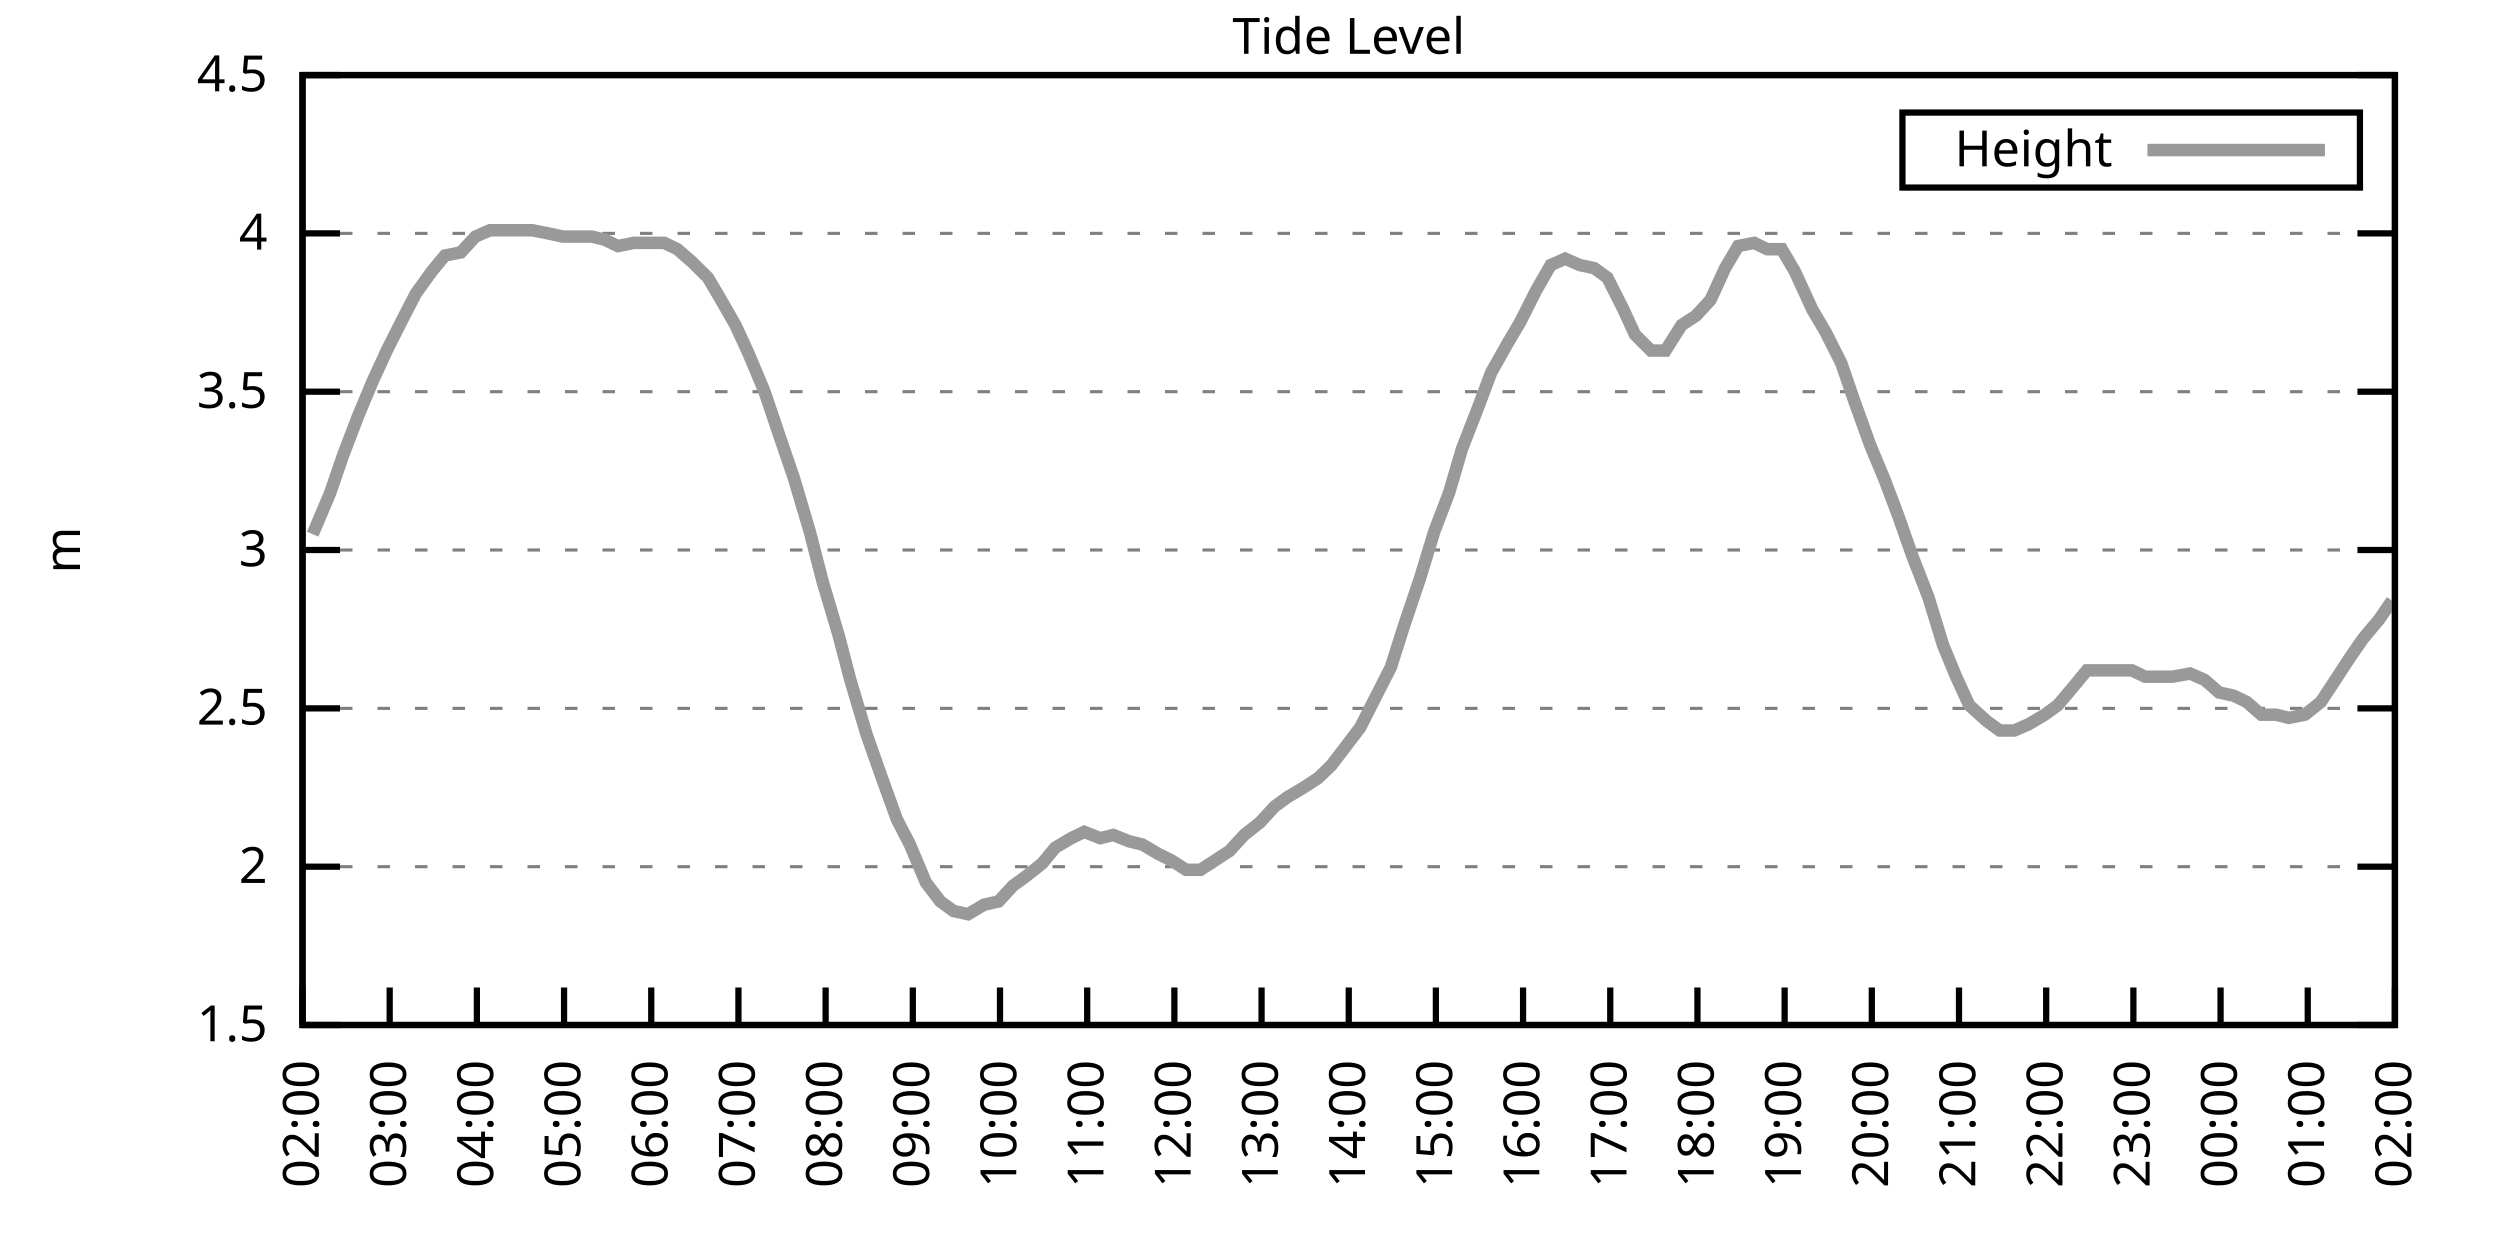
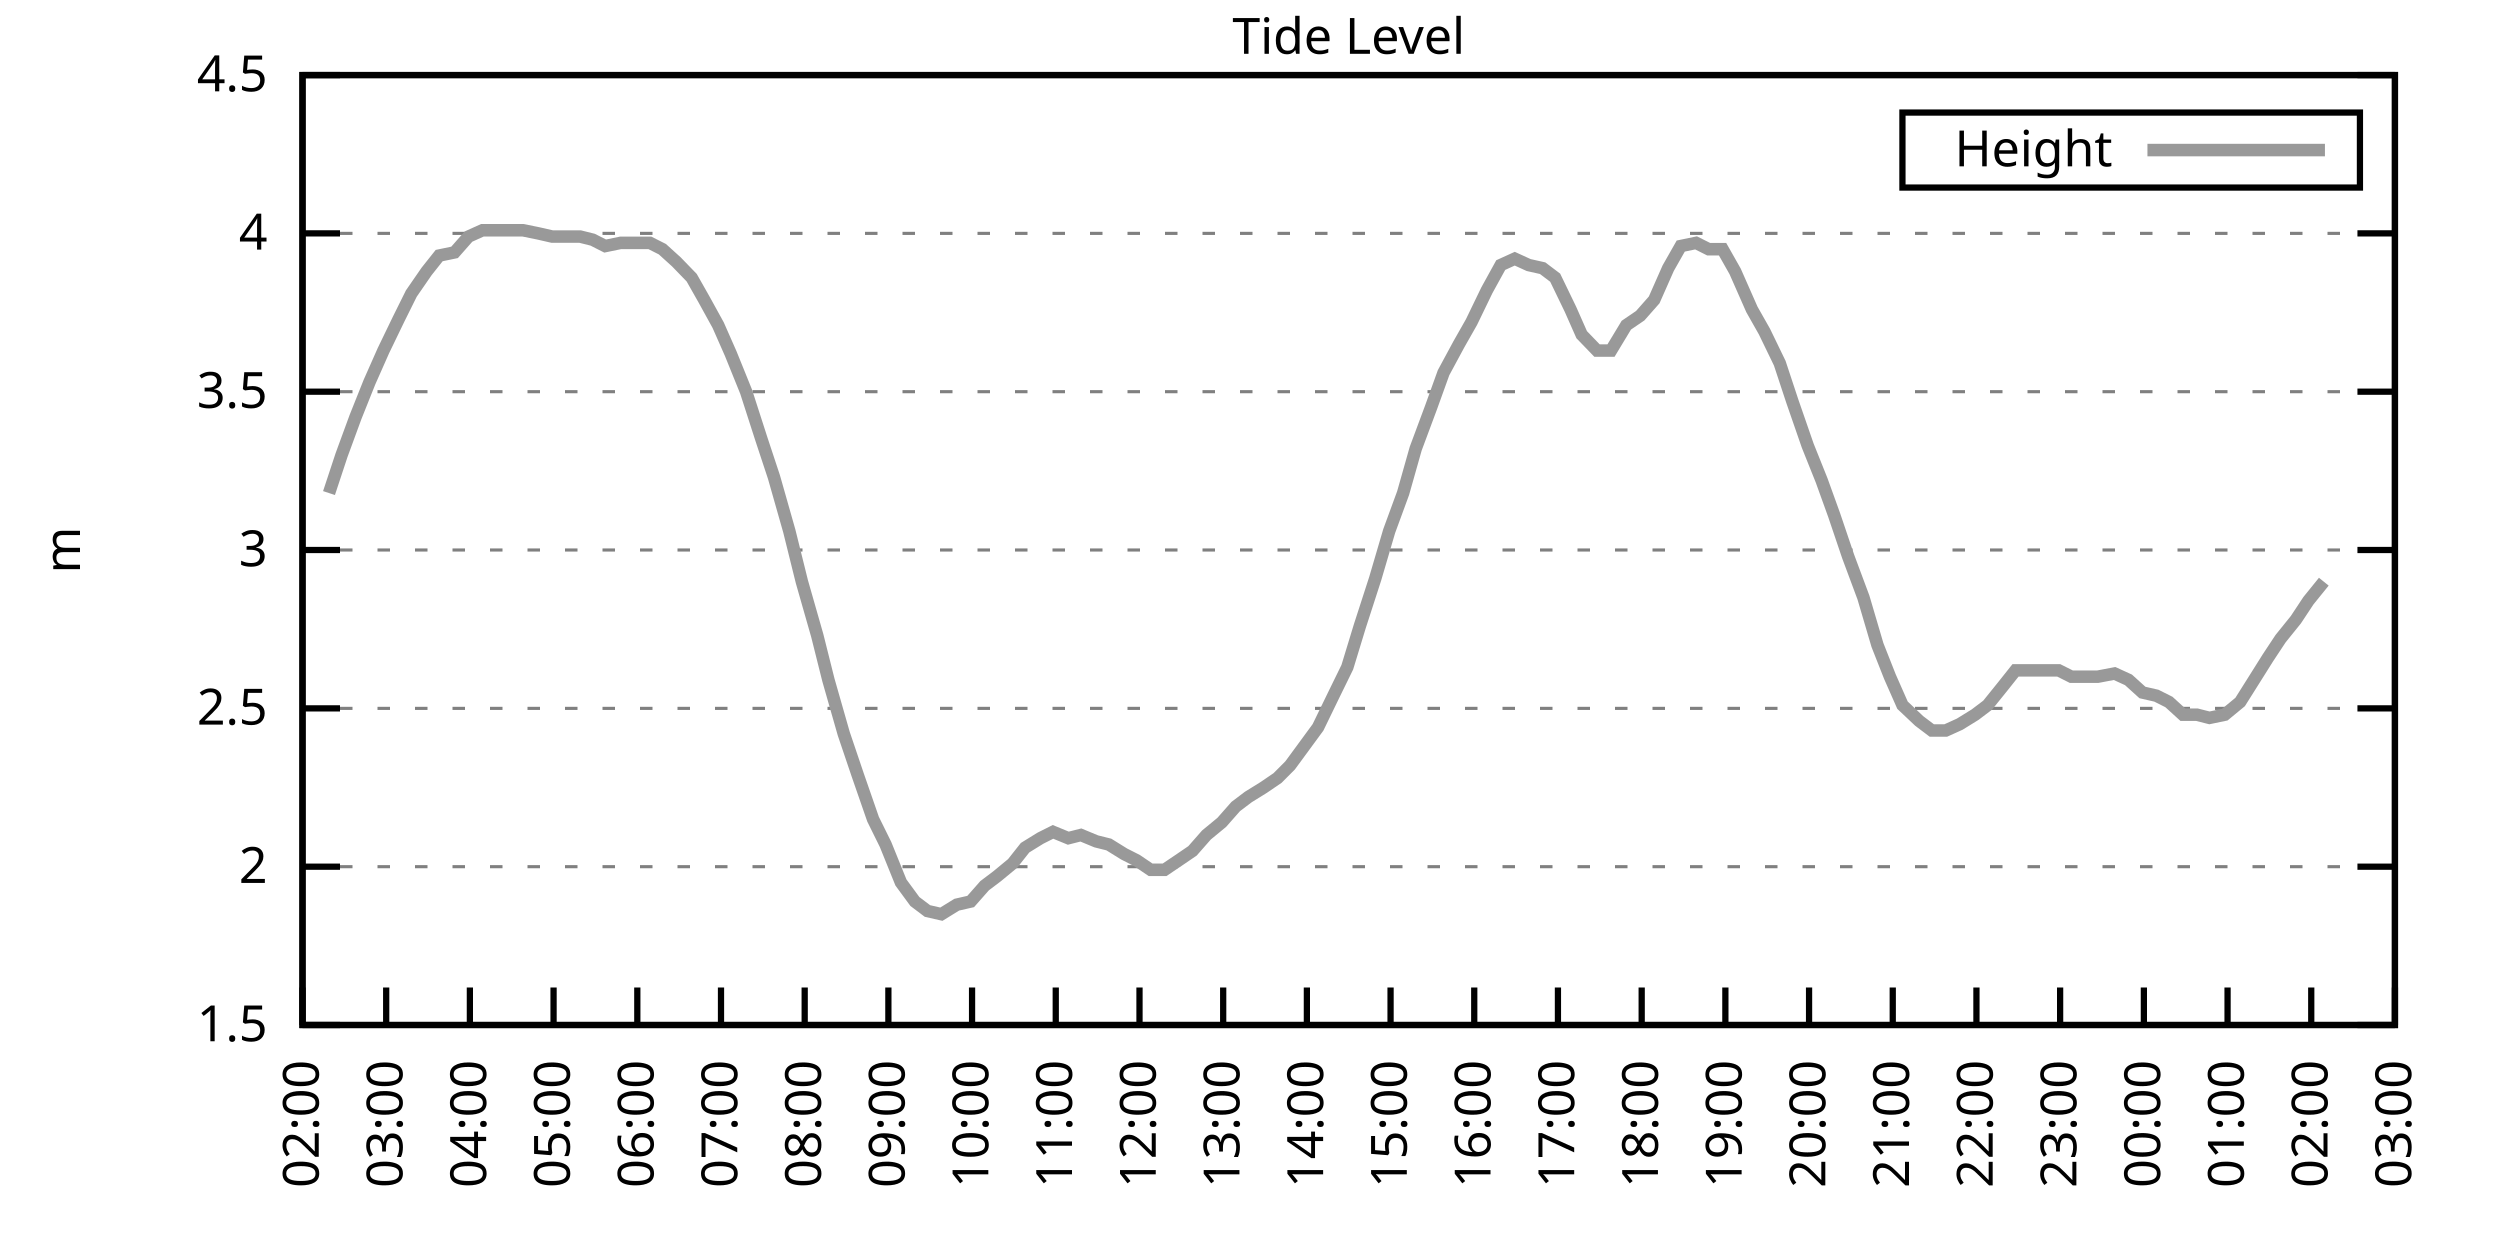
<svg xmlns="http://www.w3.org/2000/svg" xmlns:xlink="http://www.w3.org/1999/xlink" width="400" height="200" viewBox="0 0 400 200">
  <g id="gnuplot_canvas">
    <rect x="0" y="0" width="400" height="200" fill="none" />
    <defs>
      <circle id="gpDot" r="0.5" stroke-width="0.5" stroke="currentColor" />
      <path id="gpPt0" stroke-width="0.333" stroke="currentColor" d="M-1,0 h2 M0,-1 v2" />
      <path id="gpPt1" stroke-width="0.333" stroke="currentColor" d="M-1,-1 L1,1 M1,-1 L-1,1" />
      <path id="gpPt2" stroke-width="0.333" stroke="currentColor" d="M-1,0 L1,0 M0,-1 L0,1 M-1,-1 L1,1 M-1,1 L1,-1" />
      <rect id="gpPt3" stroke-width="0.333" stroke="currentColor" x="-1" y="-1" width="2" height="2" />
      <rect id="gpPt4" stroke-width="0.333" stroke="currentColor" fill="currentColor" x="-1" y="-1" width="2" height="2" />
      <circle id="gpPt5" stroke-width="0.333" stroke="currentColor" cx="0" cy="0" r="1" />
      <use xlink:href="#gpPt5" id="gpPt6" fill="currentColor" stroke="none" />
      <path id="gpPt7" stroke-width="0.333" stroke="currentColor" d="M0,-1.33 L-1.33,0.67 L1.33,0.67 z" />
      <use xlink:href="#gpPt7" id="gpPt8" fill="currentColor" stroke="none" />
      <use xlink:href="#gpPt7" id="gpPt9" stroke="currentColor" transform="rotate(180)" />
      <use xlink:href="#gpPt9" id="gpPt10" fill="currentColor" stroke="none" />
      <use xlink:href="#gpPt3" id="gpPt11" stroke="currentColor" transform="rotate(45)" />
      <use xlink:href="#gpPt11" id="gpPt12" fill="currentColor" stroke="none" />
      <path id="gpPt13" stroke-width="0.333" stroke="currentColor" d="M0,1.330 L1.265,0.411 L0.782,-1.067 L-0.782,-1.076 L-1.265,0.411 z" />
      <use xlink:href="#gpPt13" id="gpPt14" fill="currentColor" stroke="none" />
      <filter id="textbox" filterUnits="objectBoundingBox" x="0" y="0" height="1" width="1">
        <feFlood flood-color="white" flood-opacity="1" result="bgnd" />
        <feComposite in="SourceGraphic" in2="bgnd" operator="atop" />
      </filter>
      <filter id="greybox" filterUnits="objectBoundingBox" x="0" y="0" height="1" width="1">
        <feFlood flood-color="lightgrey" flood-opacity="1" result="grey" />
        <feComposite in="SourceGraphic" in2="grey" operator="atop" />
      </filter>
    </defs>
    <g fill="none" color="white" stroke="currentColor" stroke-width="1.00" stroke-linecap="butt" stroke-linejoin="miter">
</g>
    <g fill="none" color="black" stroke="currentColor" stroke-width="1.00" stroke-linecap="butt" stroke-linejoin="miter">
      <g stroke="none" shape-rendering="crispEdges">
        <polygon fill="rgb(255, 255, 255)" points="48.40,164.00 383.18,164.00 383.18,12.02 48.40,12.02 " />
      </g>
    </g>
    <g fill="none" color="black" stroke="currentColor" stroke-width="1.00" stroke-linecap="butt" stroke-linejoin="miter">
</g>
    <g fill="none" color="black" stroke="black" stroke-width="0.50" stroke-linecap="butt" stroke-linejoin="miter">
</g>
    <g fill="none" color="gray" stroke="currentColor" stroke-width="0.50" stroke-linecap="butt" stroke-linejoin="miter">
      <path stroke="gray" stroke-dasharray="2,4" class="gridline" d="M48.40,164.00 L383.19,164.00  " />
    </g>
    <g fill="none" color="gray" stroke="gray" stroke-width="1.00" stroke-linecap="butt" stroke-linejoin="miter">
</g>
    <g fill="none" color="black" stroke="currentColor" stroke-width="1.00" stroke-linecap="butt" stroke-linejoin="miter">
      <path stroke="black" d="M48.40,164.00 L54.40,164.00 M383.19,164.00 L377.19,164.00  " />
      <g transform="translate(42.80,166.60)" stroke="none" fill="black" font-family="Sans" font-size="8.00" text-anchor="end">
        <text>
          <tspan font-family="Sans"> 1.5</tspan>
        </text>
      </g>
    </g>
    <g fill="none" color="black" stroke="currentColor" stroke-width="1.00" stroke-linecap="butt" stroke-linejoin="miter">
</g>
    <g fill="none" color="black" stroke="black" stroke-width="0.50" stroke-linecap="butt" stroke-linejoin="miter">
</g>
    <g fill="none" color="gray" stroke="currentColor" stroke-width="0.50" stroke-linecap="butt" stroke-linejoin="miter">
      <path stroke="gray" stroke-dasharray="2,4" class="gridline" d="M48.40,138.67 L383.19,138.67  " />
    </g>
    <g fill="none" color="gray" stroke="gray" stroke-width="1.00" stroke-linecap="butt" stroke-linejoin="miter">
</g>
    <g fill="none" color="black" stroke="currentColor" stroke-width="1.00" stroke-linecap="butt" stroke-linejoin="miter">
      <path stroke="black" d="M48.40,138.67 L54.40,138.67 M383.19,138.67 L377.19,138.67  " />
      <g transform="translate(42.80,141.27)" stroke="none" fill="black" font-family="Sans" font-size="8.00" text-anchor="end">
        <text>
          <tspan font-family="Sans"> 2</tspan>
        </text>
      </g>
    </g>
    <g fill="none" color="black" stroke="currentColor" stroke-width="1.00" stroke-linecap="butt" stroke-linejoin="miter">
</g>
    <g fill="none" color="black" stroke="black" stroke-width="0.50" stroke-linecap="butt" stroke-linejoin="miter">
</g>
    <g fill="none" color="gray" stroke="currentColor" stroke-width="0.50" stroke-linecap="butt" stroke-linejoin="miter">
      <path stroke="gray" stroke-dasharray="2,4" class="gridline" d="M48.40,113.34 L383.19,113.34  " />
    </g>
    <g fill="none" color="gray" stroke="gray" stroke-width="1.00" stroke-linecap="butt" stroke-linejoin="miter">
</g>
    <g fill="none" color="black" stroke="currentColor" stroke-width="1.00" stroke-linecap="butt" stroke-linejoin="miter">
      <path stroke="black" d="M48.40,113.34 L54.40,113.34 M383.19,113.34 L377.19,113.34  " />
      <g transform="translate(42.80,115.94)" stroke="none" fill="black" font-family="Sans" font-size="8.00" text-anchor="end">
        <text>
          <tspan font-family="Sans"> 2.5</tspan>
        </text>
      </g>
    </g>
    <g fill="none" color="black" stroke="currentColor" stroke-width="1.00" stroke-linecap="butt" stroke-linejoin="miter">
</g>
    <g fill="none" color="black" stroke="black" stroke-width="0.50" stroke-linecap="butt" stroke-linejoin="miter">
</g>
    <g fill="none" color="gray" stroke="currentColor" stroke-width="0.50" stroke-linecap="butt" stroke-linejoin="miter">
      <path stroke="gray" stroke-dasharray="2,4" class="gridline" d="M48.40,88.00 L383.19,88.00  " />
    </g>
    <g fill="none" color="gray" stroke="gray" stroke-width="1.00" stroke-linecap="butt" stroke-linejoin="miter">
</g>
    <g fill="none" color="black" stroke="currentColor" stroke-width="1.00" stroke-linecap="butt" stroke-linejoin="miter">
      <path stroke="black" d="M48.40,88.00 L54.40,88.00 M383.19,88.00 L377.19,88.00  " />
      <g transform="translate(42.80,90.60)" stroke="none" fill="black" font-family="Sans" font-size="8.00" text-anchor="end">
        <text>
          <tspan font-family="Sans"> 3</tspan>
        </text>
      </g>
    </g>
    <g fill="none" color="black" stroke="currentColor" stroke-width="1.00" stroke-linecap="butt" stroke-linejoin="miter">
</g>
    <g fill="none" color="black" stroke="black" stroke-width="0.50" stroke-linecap="butt" stroke-linejoin="miter">
</g>
    <g fill="none" color="gray" stroke="currentColor" stroke-width="0.50" stroke-linecap="butt" stroke-linejoin="miter">
      <path stroke="gray" stroke-dasharray="2,4" class="gridline" d="M48.40,62.67 L383.19,62.67  " />
    </g>
    <g fill="none" color="gray" stroke="gray" stroke-width="1.00" stroke-linecap="butt" stroke-linejoin="miter">
</g>
    <g fill="none" color="black" stroke="currentColor" stroke-width="1.00" stroke-linecap="butt" stroke-linejoin="miter">
      <path stroke="black" d="M48.40,62.67 L54.40,62.67 M383.19,62.67 L377.19,62.67  " />
      <g transform="translate(42.80,65.27)" stroke="none" fill="black" font-family="Sans" font-size="8.00" text-anchor="end">
        <text>
          <tspan font-family="Sans"> 3.5</tspan>
        </text>
      </g>
    </g>
    <g fill="none" color="black" stroke="currentColor" stroke-width="1.00" stroke-linecap="butt" stroke-linejoin="miter">
</g>
    <g fill="none" color="black" stroke="black" stroke-width="0.50" stroke-linecap="butt" stroke-linejoin="miter">
</g>
    <g fill="none" color="gray" stroke="currentColor" stroke-width="0.50" stroke-linecap="butt" stroke-linejoin="miter">
      <path stroke="gray" stroke-dasharray="2,4" class="gridline" d="M48.40,37.34 L383.19,37.34  " />
    </g>
    <g fill="none" color="gray" stroke="gray" stroke-width="1.00" stroke-linecap="butt" stroke-linejoin="miter">
</g>
    <g fill="none" color="black" stroke="currentColor" stroke-width="1.00" stroke-linecap="butt" stroke-linejoin="miter">
      <path stroke="black" d="M48.40,37.34 L54.40,37.34 M383.19,37.34 L377.19,37.34  " />
      <g transform="translate(42.80,39.94)" stroke="none" fill="black" font-family="Sans" font-size="8.00" text-anchor="end">
        <text>
          <tspan font-family="Sans"> 4</tspan>
        </text>
      </g>
    </g>
    <g fill="none" color="black" stroke="currentColor" stroke-width="1.00" stroke-linecap="butt" stroke-linejoin="miter">
</g>
    <g fill="none" color="black" stroke="black" stroke-width="0.50" stroke-linecap="butt" stroke-linejoin="miter">
</g>
    <g fill="none" color="gray" stroke="currentColor" stroke-width="0.50" stroke-linecap="butt" stroke-linejoin="miter">
      <path stroke="gray" stroke-dasharray="2,4" class="gridline" d="M48.40,12.01 L383.19,12.01  " />
    </g>
    <g fill="none" color="gray" stroke="gray" stroke-width="1.00" stroke-linecap="butt" stroke-linejoin="miter">
</g>
    <g fill="none" color="black" stroke="currentColor" stroke-width="1.00" stroke-linecap="butt" stroke-linejoin="miter">
      <path stroke="black" d="M48.40,12.01 L54.40,12.01 M383.19,12.01 L377.19,12.01  " />
      <g transform="translate(42.80,14.61)" stroke="none" fill="black" font-family="Sans" font-size="8.00" text-anchor="end">
        <text>
          <tspan font-family="Sans"> 4.5</tspan>
        </text>
      </g>
    </g>
    <g fill="none" color="black" stroke="currentColor" stroke-width="1.00" stroke-linecap="butt" stroke-linejoin="miter">
      <path stroke="black" d="M48.40,164.00 L48.40,158.00  " />
      <g transform="translate(51.00,169.60) rotate(270.00)" stroke="none" fill="black" font-family="Sans" font-size="8.00" text-anchor="end">
        <text>
          <tspan font-family="Sans">02:00</tspan>
        </text>
      </g>
    </g>
    <g fill="none" color="black" stroke="currentColor" stroke-width="1.00" stroke-linecap="butt" stroke-linejoin="miter">
-       <path stroke="black" d="M62.35,164.00 L62.35,158.00  " />
-       <g transform="translate(64.95,169.60) rotate(270.00)" stroke="none" fill="black" font-family="Sans" font-size="8.00" text-anchor="end">
+       <path stroke="black" d="M61.79,164.00 L61.79,158.00  " />
+       <g transform="translate(64.39,169.60) rotate(270.00)" stroke="none" fill="black" font-family="Sans" font-size="8.00" text-anchor="end">
        <text>
          <tspan font-family="Sans">03:00</tspan>
        </text>
      </g>
    </g>
    <g fill="none" color="black" stroke="currentColor" stroke-width="1.00" stroke-linecap="butt" stroke-linejoin="miter">
-       <path stroke="black" d="M76.30,164.00 L76.30,158.00  " />
-       <g transform="translate(78.90,169.60) rotate(270.00)" stroke="none" fill="black" font-family="Sans" font-size="8.00" text-anchor="end">
+       <path stroke="black" d="M75.18,164.00 L75.18,158.00  " />
+       <g transform="translate(77.78,169.60) rotate(270.00)" stroke="none" fill="black" font-family="Sans" font-size="8.00" text-anchor="end">
        <text>
          <tspan font-family="Sans">04:00</tspan>
        </text>
      </g>
    </g>
    <g fill="none" color="black" stroke="currentColor" stroke-width="1.00" stroke-linecap="butt" stroke-linejoin="miter">
-       <path stroke="black" d="M90.25,164.00 L90.25,158.00  " />
-       <g transform="translate(92.85,169.60) rotate(270.00)" stroke="none" fill="black" font-family="Sans" font-size="8.00" text-anchor="end">
+       <path stroke="black" d="M88.57,164.00 L88.57,158.00  " />
+       <g transform="translate(91.17,169.60) rotate(270.00)" stroke="none" fill="black" font-family="Sans" font-size="8.00" text-anchor="end">
        <text>
          <tspan font-family="Sans">05:00</tspan>
        </text>
      </g>
    </g>
    <g fill="none" color="black" stroke="currentColor" stroke-width="1.00" stroke-linecap="butt" stroke-linejoin="miter">
-       <path stroke="black" d="M104.20,164.00 L104.20,158.00  " />
-       <g transform="translate(106.80,169.60) rotate(270.00)" stroke="none" fill="black" font-family="Sans" font-size="8.00" text-anchor="end">
+       <path stroke="black" d="M101.97,164.00 L101.97,158.00  " />
+       <g transform="translate(104.57,169.60) rotate(270.00)" stroke="none" fill="black" font-family="Sans" font-size="8.00" text-anchor="end">
        <text>
          <tspan font-family="Sans">06:00</tspan>
        </text>
      </g>
    </g>
    <g fill="none" color="black" stroke="currentColor" stroke-width="1.00" stroke-linecap="butt" stroke-linejoin="miter">
-       <path stroke="black" d="M118.15,164.00 L118.15,158.00  " />
-       <g transform="translate(120.75,169.60) rotate(270.00)" stroke="none" fill="black" font-family="Sans" font-size="8.00" text-anchor="end">
+       <path stroke="black" d="M115.36,164.00 L115.36,158.00  " />
+       <g transform="translate(117.96,169.60) rotate(270.00)" stroke="none" fill="black" font-family="Sans" font-size="8.00" text-anchor="end">
        <text>
          <tspan font-family="Sans">07:00</tspan>
        </text>
      </g>
    </g>
    <g fill="none" color="black" stroke="currentColor" stroke-width="1.00" stroke-linecap="butt" stroke-linejoin="miter">
-       <path stroke="black" d="M132.10,164.00 L132.10,158.00  " />
-       <g transform="translate(134.70,169.60) rotate(270.00)" stroke="none" fill="black" font-family="Sans" font-size="8.00" text-anchor="end">
+       <path stroke="black" d="M128.75,164.00 L128.75,158.00  " />
+       <g transform="translate(131.35,169.60) rotate(270.00)" stroke="none" fill="black" font-family="Sans" font-size="8.00" text-anchor="end">
        <text>
          <tspan font-family="Sans">08:00</tspan>
        </text>
      </g>
    </g>
    <g fill="none" color="black" stroke="currentColor" stroke-width="1.00" stroke-linecap="butt" stroke-linejoin="miter">
-       <path stroke="black" d="M146.05,164.00 L146.05,158.00  " />
-       <g transform="translate(148.65,169.60) rotate(270.00)" stroke="none" fill="black" font-family="Sans" font-size="8.00" text-anchor="end">
+       <path stroke="black" d="M142.14,164.00 L142.14,158.00  " />
+       <g transform="translate(144.74,169.60) rotate(270.00)" stroke="none" fill="black" font-family="Sans" font-size="8.00" text-anchor="end">
        <text>
          <tspan font-family="Sans">09:00</tspan>
        </text>
      </g>
    </g>
    <g fill="none" color="black" stroke="currentColor" stroke-width="1.00" stroke-linecap="butt" stroke-linejoin="miter">
-       <path stroke="black" d="M160.00,164.00 L160.00,158.00  " />
-       <g transform="translate(162.60,169.60) rotate(270.00)" stroke="none" fill="black" font-family="Sans" font-size="8.00" text-anchor="end">
+       <path stroke="black" d="M155.53,164.00 L155.53,158.00  " />
+       <g transform="translate(158.13,169.60) rotate(270.00)" stroke="none" fill="black" font-family="Sans" font-size="8.00" text-anchor="end">
        <text>
          <tspan font-family="Sans">10:00</tspan>
        </text>
      </g>
    </g>
    <g fill="none" color="black" stroke="currentColor" stroke-width="1.00" stroke-linecap="butt" stroke-linejoin="miter">
-       <path stroke="black" d="M173.95,164.00 L173.95,158.00  " />
-       <g transform="translate(176.55,169.60) rotate(270.00)" stroke="none" fill="black" font-family="Sans" font-size="8.00" text-anchor="end">
+       <path stroke="black" d="M168.92,164.00 L168.92,158.00  " />
+       <g transform="translate(171.52,169.60) rotate(270.00)" stroke="none" fill="black" font-family="Sans" font-size="8.00" text-anchor="end">
        <text>
          <tspan font-family="Sans">11:00</tspan>
        </text>
      </g>
    </g>
    <g fill="none" color="black" stroke="currentColor" stroke-width="1.00" stroke-linecap="butt" stroke-linejoin="miter">
-       <path stroke="black" d="M187.90,164.00 L187.90,158.00  " />
-       <g transform="translate(190.50,169.60) rotate(270.00)" stroke="none" fill="black" font-family="Sans" font-size="8.00" text-anchor="end">
+       <path stroke="black" d="M182.32,164.00 L182.32,158.00  " />
+       <g transform="translate(184.92,169.60) rotate(270.00)" stroke="none" fill="black" font-family="Sans" font-size="8.00" text-anchor="end">
        <text>
          <tspan font-family="Sans">12:00</tspan>
        </text>
      </g>
    </g>
    <g fill="none" color="black" stroke="currentColor" stroke-width="1.00" stroke-linecap="butt" stroke-linejoin="miter">
-       <path stroke="black" d="M201.85,164.00 L201.85,158.00  " />
-       <g transform="translate(204.45,169.60) rotate(270.00)" stroke="none" fill="black" font-family="Sans" font-size="8.00" text-anchor="end">
+       <path stroke="black" d="M195.71,164.00 L195.71,158.00  " />
+       <g transform="translate(198.31,169.60) rotate(270.00)" stroke="none" fill="black" font-family="Sans" font-size="8.00" text-anchor="end">
        <text>
          <tspan font-family="Sans">13:00</tspan>
        </text>
      </g>
    </g>
    <g fill="none" color="black" stroke="currentColor" stroke-width="1.00" stroke-linecap="butt" stroke-linejoin="miter">
-       <path stroke="black" d="M215.80,164.00 L215.80,158.00  " />
-       <g transform="translate(218.40,169.60) rotate(270.00)" stroke="none" fill="black" font-family="Sans" font-size="8.00" text-anchor="end">
+       <path stroke="black" d="M209.10,164.00 L209.10,158.00  " />
+       <g transform="translate(211.70,169.60) rotate(270.00)" stroke="none" fill="black" font-family="Sans" font-size="8.00" text-anchor="end">
        <text>
          <tspan font-family="Sans">14:00</tspan>
        </text>
      </g>
    </g>
    <g fill="none" color="black" stroke="currentColor" stroke-width="1.00" stroke-linecap="butt" stroke-linejoin="miter">
-       <path stroke="black" d="M229.74,164.00 L229.74,158.00  " />
-       <g transform="translate(232.34,169.60) rotate(270.00)" stroke="none" fill="black" font-family="Sans" font-size="8.00" text-anchor="end">
+       <path stroke="black" d="M222.49,164.00 L222.49,158.00  " />
+       <g transform="translate(225.09,169.60) rotate(270.00)" stroke="none" fill="black" font-family="Sans" font-size="8.00" text-anchor="end">
        <text>
          <tspan font-family="Sans">15:00</tspan>
        </text>
      </g>
    </g>
    <g fill="none" color="black" stroke="currentColor" stroke-width="1.00" stroke-linecap="butt" stroke-linejoin="miter">
-       <path stroke="black" d="M243.69,164.00 L243.69,158.00  " />
-       <g transform="translate(246.29,169.60) rotate(270.00)" stroke="none" fill="black" font-family="Sans" font-size="8.00" text-anchor="end">
+       <path stroke="black" d="M235.88,164.00 L235.88,158.00  " />
+       <g transform="translate(238.48,169.60) rotate(270.00)" stroke="none" fill="black" font-family="Sans" font-size="8.00" text-anchor="end">
        <text>
          <tspan font-family="Sans">16:00</tspan>
        </text>
      </g>
    </g>
    <g fill="none" color="black" stroke="currentColor" stroke-width="1.00" stroke-linecap="butt" stroke-linejoin="miter">
-       <path stroke="black" d="M257.64,164.00 L257.64,158.00  " />
-       <g transform="translate(260.24,169.60) rotate(270.00)" stroke="none" fill="black" font-family="Sans" font-size="8.00" text-anchor="end">
+       <path stroke="black" d="M249.27,164.00 L249.27,158.00  " />
+       <g transform="translate(251.87,169.60) rotate(270.00)" stroke="none" fill="black" font-family="Sans" font-size="8.00" text-anchor="end">
        <text>
          <tspan font-family="Sans">17:00</tspan>
        </text>
      </g>
    </g>
    <g fill="none" color="black" stroke="currentColor" stroke-width="1.00" stroke-linecap="butt" stroke-linejoin="miter">
-       <path stroke="black" d="M271.59,164.00 L271.59,158.00  " />
-       <g transform="translate(274.19,169.60) rotate(270.00)" stroke="none" fill="black" font-family="Sans" font-size="8.00" text-anchor="end">
+       <path stroke="black" d="M262.67,164.00 L262.67,158.00  " />
+       <g transform="translate(265.27,169.60) rotate(270.00)" stroke="none" fill="black" font-family="Sans" font-size="8.00" text-anchor="end">
        <text>
          <tspan font-family="Sans">18:00</tspan>
        </text>
      </g>
    </g>
    <g fill="none" color="black" stroke="currentColor" stroke-width="1.00" stroke-linecap="butt" stroke-linejoin="miter">
-       <path stroke="black" d="M285.54,164.00 L285.54,158.00  " />
-       <g transform="translate(288.14,169.60) rotate(270.00)" stroke="none" fill="black" font-family="Sans" font-size="8.00" text-anchor="end">
+       <path stroke="black" d="M276.06,164.00 L276.06,158.00  " />
+       <g transform="translate(278.66,169.60) rotate(270.00)" stroke="none" fill="black" font-family="Sans" font-size="8.00" text-anchor="end">
        <text>
          <tspan font-family="Sans">19:00</tspan>
        </text>
      </g>
    </g>
    <g fill="none" color="black" stroke="currentColor" stroke-width="1.00" stroke-linecap="butt" stroke-linejoin="miter">
-       <path stroke="black" d="M299.49,164.00 L299.49,158.00  " />
-       <g transform="translate(302.09,169.60) rotate(270.00)" stroke="none" fill="black" font-family="Sans" font-size="8.00" text-anchor="end">
+       <path stroke="black" d="M289.45,164.00 L289.45,158.00  " />
+       <g transform="translate(292.05,169.60) rotate(270.00)" stroke="none" fill="black" font-family="Sans" font-size="8.00" text-anchor="end">
        <text>
          <tspan font-family="Sans">20:00</tspan>
        </text>
      </g>
    </g>
    <g fill="none" color="black" stroke="currentColor" stroke-width="1.00" stroke-linecap="butt" stroke-linejoin="miter">
-       <path stroke="black" d="M313.44,164.00 L313.44,158.00  " />
-       <g transform="translate(316.04,169.60) rotate(270.00)" stroke="none" fill="black" font-family="Sans" font-size="8.00" text-anchor="end">
+       <path stroke="black" d="M302.84,164.00 L302.84,158.00  " />
+       <g transform="translate(305.44,169.60) rotate(270.00)" stroke="none" fill="black" font-family="Sans" font-size="8.00" text-anchor="end">
        <text>
          <tspan font-family="Sans">21:00</tspan>
        </text>
      </g>
    </g>
    <g fill="none" color="black" stroke="currentColor" stroke-width="1.00" stroke-linecap="butt" stroke-linejoin="miter">
-       <path stroke="black" d="M327.39,164.00 L327.39,158.00  " />
-       <g transform="translate(329.99,169.60) rotate(270.00)" stroke="none" fill="black" font-family="Sans" font-size="8.00" text-anchor="end">
+       <path stroke="black" d="M316.23,164.00 L316.23,158.00  " />
+       <g transform="translate(318.83,169.60) rotate(270.00)" stroke="none" fill="black" font-family="Sans" font-size="8.00" text-anchor="end">
        <text>
          <tspan font-family="Sans">22:00</tspan>
        </text>
      </g>
    </g>
    <g fill="none" color="black" stroke="currentColor" stroke-width="1.00" stroke-linecap="butt" stroke-linejoin="miter">
-       <path stroke="black" d="M341.34,164.00 L341.34,158.00  " />
-       <g transform="translate(343.94,169.60) rotate(270.00)" stroke="none" fill="black" font-family="Sans" font-size="8.00" text-anchor="end">
+       <path stroke="black" d="M329.62,164.00 L329.62,158.00  " />
+       <g transform="translate(332.22,169.60) rotate(270.00)" stroke="none" fill="black" font-family="Sans" font-size="8.00" text-anchor="end">
        <text>
          <tspan font-family="Sans">23:00</tspan>
        </text>
      </g>
    </g>
    <g fill="none" color="black" stroke="currentColor" stroke-width="1.00" stroke-linecap="butt" stroke-linejoin="miter">
-       <path stroke="black" d="M355.29,164.00 L355.29,158.00  " />
-       <g transform="translate(357.89,169.60) rotate(270.00)" stroke="none" fill="black" font-family="Sans" font-size="8.00" text-anchor="end">
+       <path stroke="black" d="M343.02,164.00 L343.02,158.00  " />
+       <g transform="translate(345.62,169.60) rotate(270.00)" stroke="none" fill="black" font-family="Sans" font-size="8.00" text-anchor="end">
        <text>
          <tspan font-family="Sans">00:00</tspan>
        </text>
      </g>
    </g>
    <g fill="none" color="black" stroke="currentColor" stroke-width="1.00" stroke-linecap="butt" stroke-linejoin="miter">
-       <path stroke="black" d="M369.24,164.00 L369.24,158.00  " />
-       <g transform="translate(371.84,169.60) rotate(270.00)" stroke="none" fill="black" font-family="Sans" font-size="8.00" text-anchor="end">
+       <path stroke="black" d="M356.41,164.00 L356.41,158.00  " />
+       <g transform="translate(359.01,169.60) rotate(270.00)" stroke="none" fill="black" font-family="Sans" font-size="8.00" text-anchor="end">
        <text>
          <tspan font-family="Sans">01:00</tspan>
+         </text>
+       </g>
+     </g>
+     <g fill="none" color="black" stroke="currentColor" stroke-width="1.00" stroke-linecap="butt" stroke-linejoin="miter">
+       <path stroke="black" d="M369.80,164.00 L369.80,158.00  " />
+       <g transform="translate(372.40,169.60) rotate(270.00)" stroke="none" fill="black" font-family="Sans" font-size="8.00" text-anchor="end">
+         <text>
+           <tspan font-family="Sans">02:00</tspan>
        </text>
      </g>
    </g>
    <g fill="none" color="black" stroke="currentColor" stroke-width="1.00" stroke-linecap="butt" stroke-linejoin="miter">
      <path stroke="black" d="M383.19,164.00 L383.19,158.00  " />
      <g transform="translate(385.79,169.60) rotate(270.00)" stroke="none" fill="black" font-family="Sans" font-size="8.00" text-anchor="end">
        <text>
-           <tspan font-family="Sans">02:00</tspan>
+           <tspan font-family="Sans">03:00</tspan>
        </text>
      </g>
    </g>
    <g fill="none" color="black" stroke="currentColor" stroke-width="1.00" stroke-linecap="butt" stroke-linejoin="miter">
</g>
    <g fill="none" color="black" stroke="currentColor" stroke-width="1.00" stroke-linecap="butt" stroke-linejoin="miter">
      <path stroke="black" d="M48.40,12.01 L48.40,164.00 L383.19,164.00 L383.19,12.01 L48.40,12.01 Z  " />
    </g>
    <g fill="none" color="black" stroke="currentColor" stroke-width="1.00" stroke-linecap="butt" stroke-linejoin="miter">
</g>
    <g fill="none" color="black" stroke="currentColor" stroke-width="1.00" stroke-linecap="butt" stroke-linejoin="miter">
      <path stroke="black" d="M304.39,30.01 L304.39,18.01 L377.59,18.01 L377.59,30.01 L304.39,30.01 Z  " />
    </g>
    <g id="Tide_level_plot_1">
      <g fill="none" color="white" stroke="black" stroke-width="2.00" stroke-linecap="butt" stroke-linejoin="miter">
</g>
      <g fill="none" color="black" stroke="currentColor" stroke-width="2.00" stroke-linecap="butt" stroke-linejoin="miter">
        <g transform="translate(337.99,26.61)" stroke="none" fill="black" font-family="Sans" font-size="8.00" text-anchor="end">
          <text>
            <tspan font-family="Sans">Height</tspan>
          </text>
        </g>
      </g>
      <g fill="none" color="black" stroke="currentColor" stroke-width="2.00" stroke-linecap="butt" stroke-linejoin="miter">
-         <path stroke="rgb(153, 153, 153)" d="M343.59,24.01 L371.99,24.01 M50.03,85.47 L52.82,78.89 L54.91,72.81 L57.23,66.73 L59.56,61.15 L61.88,56.09   L64.44,51.02 L66.53,46.97 L69.09,43.42 L71.18,40.89 L73.74,40.38 L76.07,37.85 L78.39,36.84 L80.72,36.84   L82.81,36.84 L85.13,36.84 L87.69,37.34 L90.02,37.85 L92.11,37.85 L94.67,37.85 L96.76,38.35 L98.85,39.37   L101.41,38.86 L103.97,38.86 L106.29,38.86 L108.38,39.87 L110.71,41.90 L113.27,44.43 L115.36,47.98 L117.68,52.03   L119.78,56.59 L122.33,62.67 L124.89,70.27 L126.98,76.35 L129.54,84.97 L131.63,93.07 L134.19,101.68 L136.05,108.78   L138.61,117.39 L140.93,123.98 L143.49,131.07 L145.58,135.12 L148.14,141.20 L150.46,144.24 L152.56,145.76 L154.88,146.27   L157.44,144.75 L159.76,144.24 L162.09,141.71 L164.18,140.19 L166.74,138.16 L168.83,135.63 L171.39,134.11 L173.48,133.10   L176.04,134.11 L178.13,133.60 L180.69,134.62 L182.78,135.12 L185.34,136.64 L187.43,137.66 L189.76,139.17 L192.08,139.17   L194.41,137.66 L196.73,136.14 L199.06,133.60 L201.61,131.58 L203.94,129.04 L206.03,127.52 L208.59,126.00 L210.91,124.48   L213.01,122.46 L215.33,119.42 L217.65,116.38 L220.21,111.31 L222.54,106.75 L224.63,100.16 L227.19,92.56 L229.51,84.97   L231.84,78.89 L233.93,71.79 L236.49,65.21 L238.58,59.63 L241.14,55.07 L243.23,51.53 L245.79,46.46 L248.11,42.41   L250.44,41.39 L252.76,42.41 L255.09,42.91 L257.18,44.43 L259.74,49.50 L261.60,53.55 L264.15,56.09 L266.48,56.09   L269.04,52.03 L271.36,50.51 L273.69,47.98 L276.01,42.91 L278.10,39.37 L280.66,38.86 L282.75,39.87 L285.08,39.87   L287.17,43.42 L289.96,49.50 L292.05,53.05 L294.61,58.11 L296.70,64.19 L299.26,71.29 L301.58,76.86 L303.68,82.43   L306.00,89.02 L308.56,95.60 L310.88,103.20 L312.98,108.27 L315.07,112.83 L317.86,115.36 L319.95,116.88 L322.28,116.88   L324.60,115.87 L327.16,114.35 L329.25,112.83 L331.81,109.79 L333.90,107.26 L336.46,107.26 L338.78,107.26 L341.11,107.26   L343.20,108.27 L345.76,108.27 L347.62,108.27 L350.41,107.76 L352.73,108.78 L355.06,110.80 L357.38,111.31 L359.48,112.32   L361.80,114.35 L364.13,114.35 L366.22,114.86 L368.78,114.35 L371.33,112.32 L373.66,108.78 L375.98,105.23 L378.08,102.19   L380.63,99.15 L382.73,96.11  " />
+         <path stroke="rgb(153, 153, 153)" d="M343.59,24.01 L371.99,24.01 M52.64,78.89 L54.65,72.81 L56.88,66.73 L59.11,61.15 L61.35,56.09 L63.80,51.02   L65.81,46.97 L68.26,43.42 L70.27,40.89 L72.73,40.38 L74.96,37.85 L77.19,36.84 L79.42,36.84 L81.43,36.84   L83.66,36.84 L86.12,37.34 L88.35,37.85 L90.36,37.85 L92.82,37.85 L94.82,38.35 L96.83,39.37 L99.29,38.86   L101.74,38.86 L103.98,38.86 L105.98,39.87 L108.22,41.90 L110.67,44.43 L112.68,47.98 L114.91,52.03 L116.92,56.59   L119.38,62.67 L121.83,70.27 L123.84,76.35 L126.29,84.97 L128.30,93.07 L130.76,101.68 L132.54,108.78 L135.00,117.39   L137.23,123.98 L139.69,131.07 L141.69,135.12 L144.15,141.20 L146.38,144.24 L148.39,145.76 L150.62,146.27 L153.08,144.75   L155.31,144.24 L157.54,141.71 L159.55,140.19 L162.01,138.16 L164.01,135.63 L166.47,134.11 L168.48,133.10 L170.93,134.11   L172.94,133.60 L175.40,134.62 L177.41,135.12 L179.86,136.64 L181.87,137.66 L184.10,139.17 L186.33,139.17 L188.57,137.66   L190.80,136.14 L193.03,133.60 L195.48,131.58 L197.72,129.04 L199.73,127.52 L202.18,126.00 L204.41,124.48 L206.42,122.46   L208.65,119.42 L210.88,116.38 L213.34,111.31 L215.57,106.75 L217.58,100.16 L220.04,92.56 L222.27,84.97 L224.50,78.89   L226.51,71.79 L228.96,65.21 L230.97,59.63 L233.43,55.07 L235.44,51.53 L237.89,46.46 L240.12,42.41 L242.36,41.39   L244.59,42.41 L246.82,42.91 L248.83,44.43 L251.28,49.50 L253.07,53.55 L255.52,56.09 L257.76,56.09 L260.21,52.03   L262.44,50.51 L264.67,47.98 L266.91,42.91 L268.92,39.37 L271.37,38.86 L273.38,39.87 L275.61,39.87 L277.62,43.42   L280.30,49.50 L282.31,53.05 L284.76,58.11 L286.77,64.19 L289.23,71.29 L291.46,76.86 L293.47,82.43 L295.70,89.02   L298.15,95.60 L300.39,103.20 L302.39,108.27 L304.40,112.83 L307.08,115.36 L309.09,116.88 L311.32,116.88 L313.55,115.87   L316.01,114.35 L318.02,112.83 L320.47,109.79 L322.48,107.26 L324.94,107.26 L327.17,107.26 L329.40,107.26 L331.41,108.27   L333.86,108.27 L335.65,108.27 L338.33,107.76 L340.56,108.78 L342.79,110.80 L345.02,111.31 L347.03,112.32 L349.26,114.35   L351.50,114.35 L353.51,114.86 L355.96,114.35 L358.42,112.32 L360.65,108.78 L362.88,105.23 L364.89,102.19 L367.34,99.15   L369.35,96.11 L371.81,93.07  " />
      </g>
    </g>
    <g fill="none" color="black" stroke="currentColor" stroke-width="2.00" stroke-linecap="butt" stroke-linejoin="miter">
</g>
    <g fill="none" color="black" stroke="black" stroke-width="1.00" stroke-linecap="butt" stroke-linejoin="miter">
</g>
    <g fill="none" color="black" stroke="currentColor" stroke-width="1.00" stroke-linecap="butt" stroke-linejoin="miter">
      <path stroke="black" d="M48.40,12.01 L48.40,164.00 L383.19,164.00 L383.19,12.01 L48.40,12.01 Z  " />
      <g transform="translate(12.80,88.01) rotate(270.00)" stroke="none" fill="black" font-family="Sans" font-size="8.00" text-anchor="middle">
        <text>
          <tspan font-family="Sans">m</tspan>
        </text>
      </g>
    </g>
    <g fill="none" color="black" stroke="currentColor" stroke-width="1.00" stroke-linecap="butt" stroke-linejoin="miter">
</g>
    <g fill="none" color="black" stroke="currentColor" stroke-width="1.00" stroke-linecap="butt" stroke-linejoin="miter">
      <g transform="translate(215.79,8.61)" stroke="none" fill="black" font-family="Sans" font-size="8.00" text-anchor="middle">
        <text>
          <tspan font-family="Sans">Tide Level</tspan>
        </text>
      </g>
    </g>
    <g fill="none" color="black" stroke="currentColor" stroke-width="1.00" stroke-linecap="butt" stroke-linejoin="miter">
</g>
  </g>
</svg>
